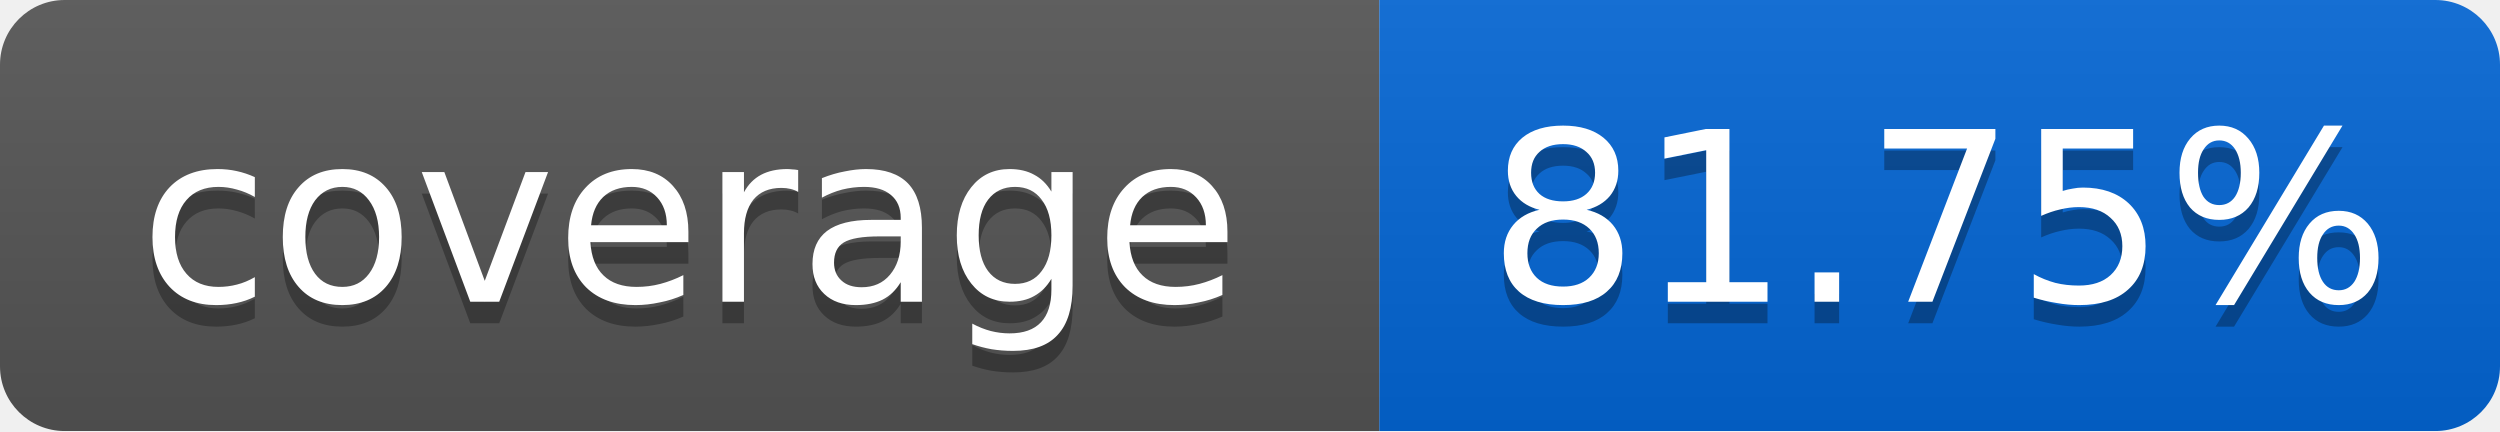
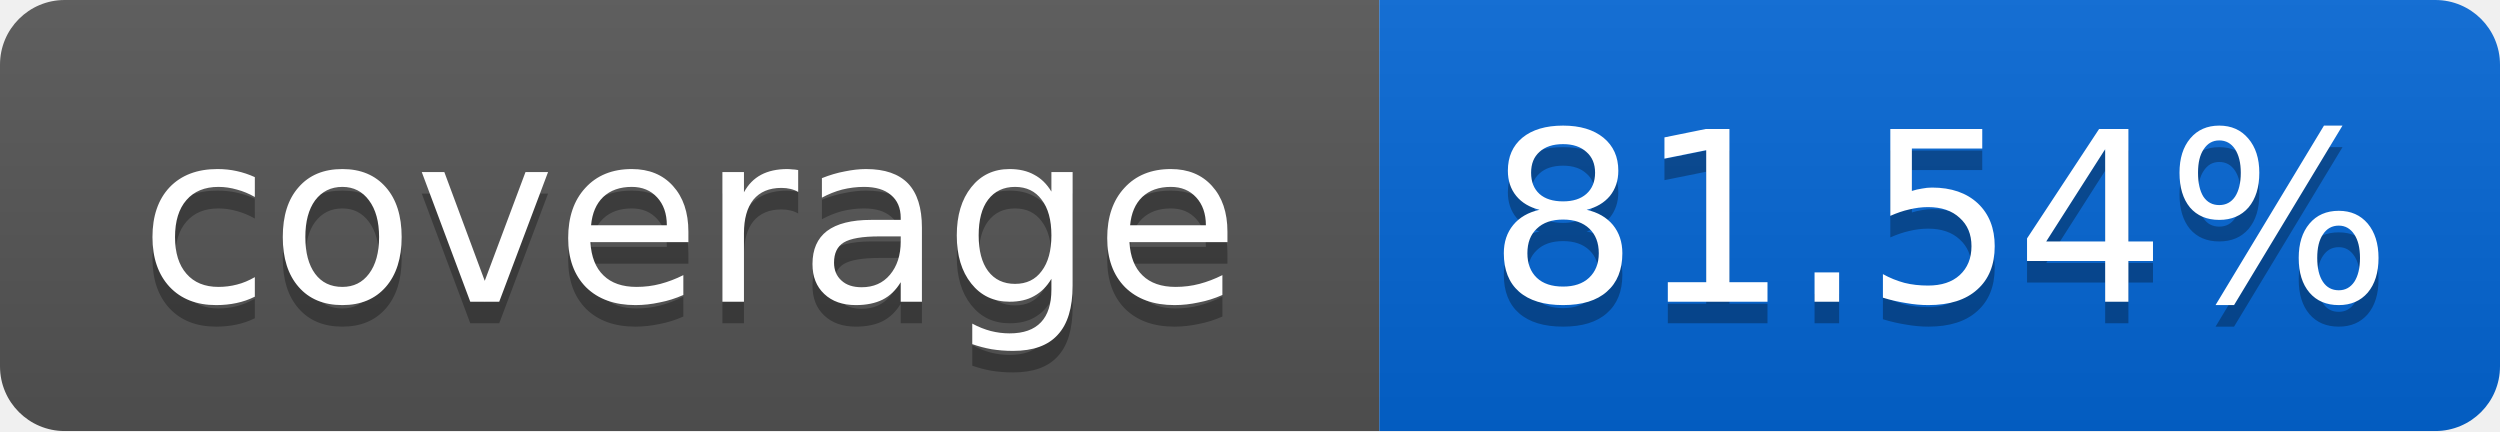
<svg xmlns="http://www.w3.org/2000/svg" width="116" height="20">
  <linearGradient id="smooth" x2="0" y2="100%">
    <stop offset="0" stop-color="#bbb" stop-opacity=".1" />
    <stop offset="1" stop-opacity=".1" />
  </linearGradient>
  <mask id="round">
    <rect width="116" height="20" rx="3" fill="#fff" />
  </mask>
  <g mask="url(#round)">
    <rect width="64" height="20" fill="#555" />
    <rect x="64" width="52" height="20" fill="#0366D6" />
    <rect width="116" height="20" fill="url(#smooth)" />
  </g>
  <g fill="#fff" text-anchor="middle" font-family="DejaVu Sans,Verdana,Geneva,sans-serif" font-size="11">
    <text x="32" y="15" fill="#010101" fill-opacity=".3">coverage</text>
    <text x="32" y="14">coverage</text>
-     <text x="90" y="15" fill="#010101" fill-opacity=".3">81.75%</text>
-     <text x="90" y="14">81.75%</text>
+     <text x="90" y="15" fill="#010101" fill-opacity=".3">81.54%</text>
+     <text x="90" y="14">81.54%</text>
  </g>
</svg>
